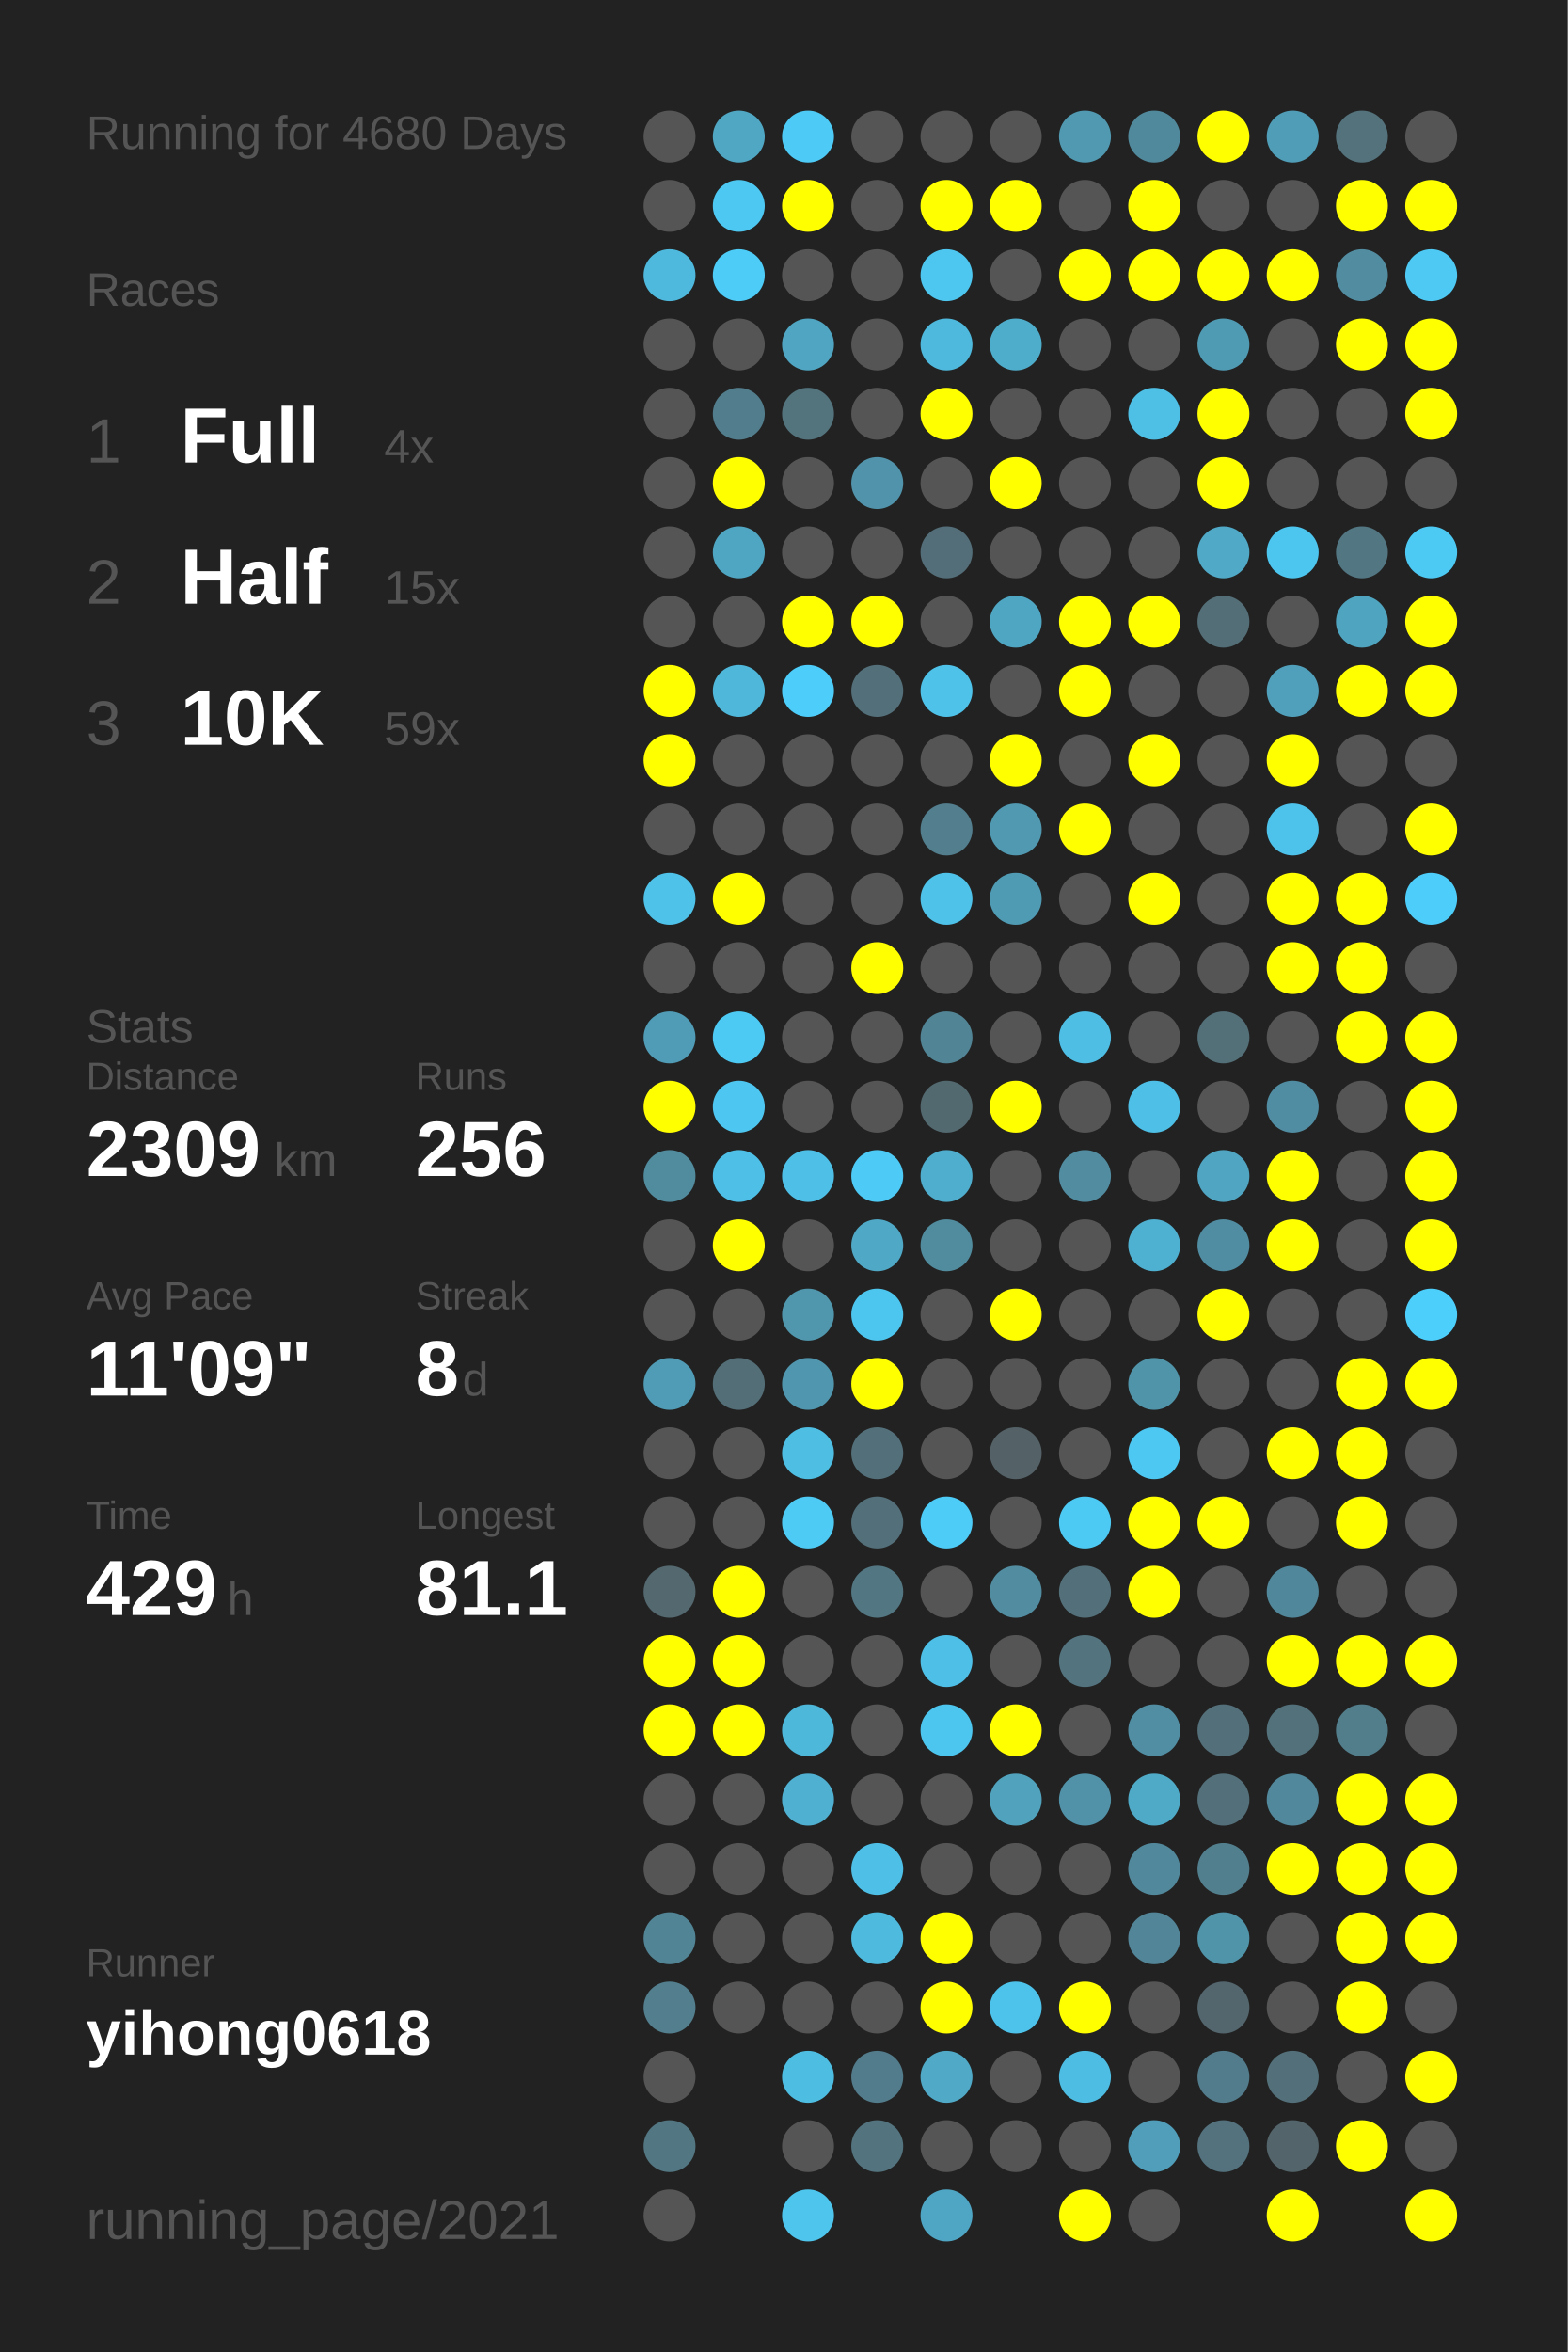
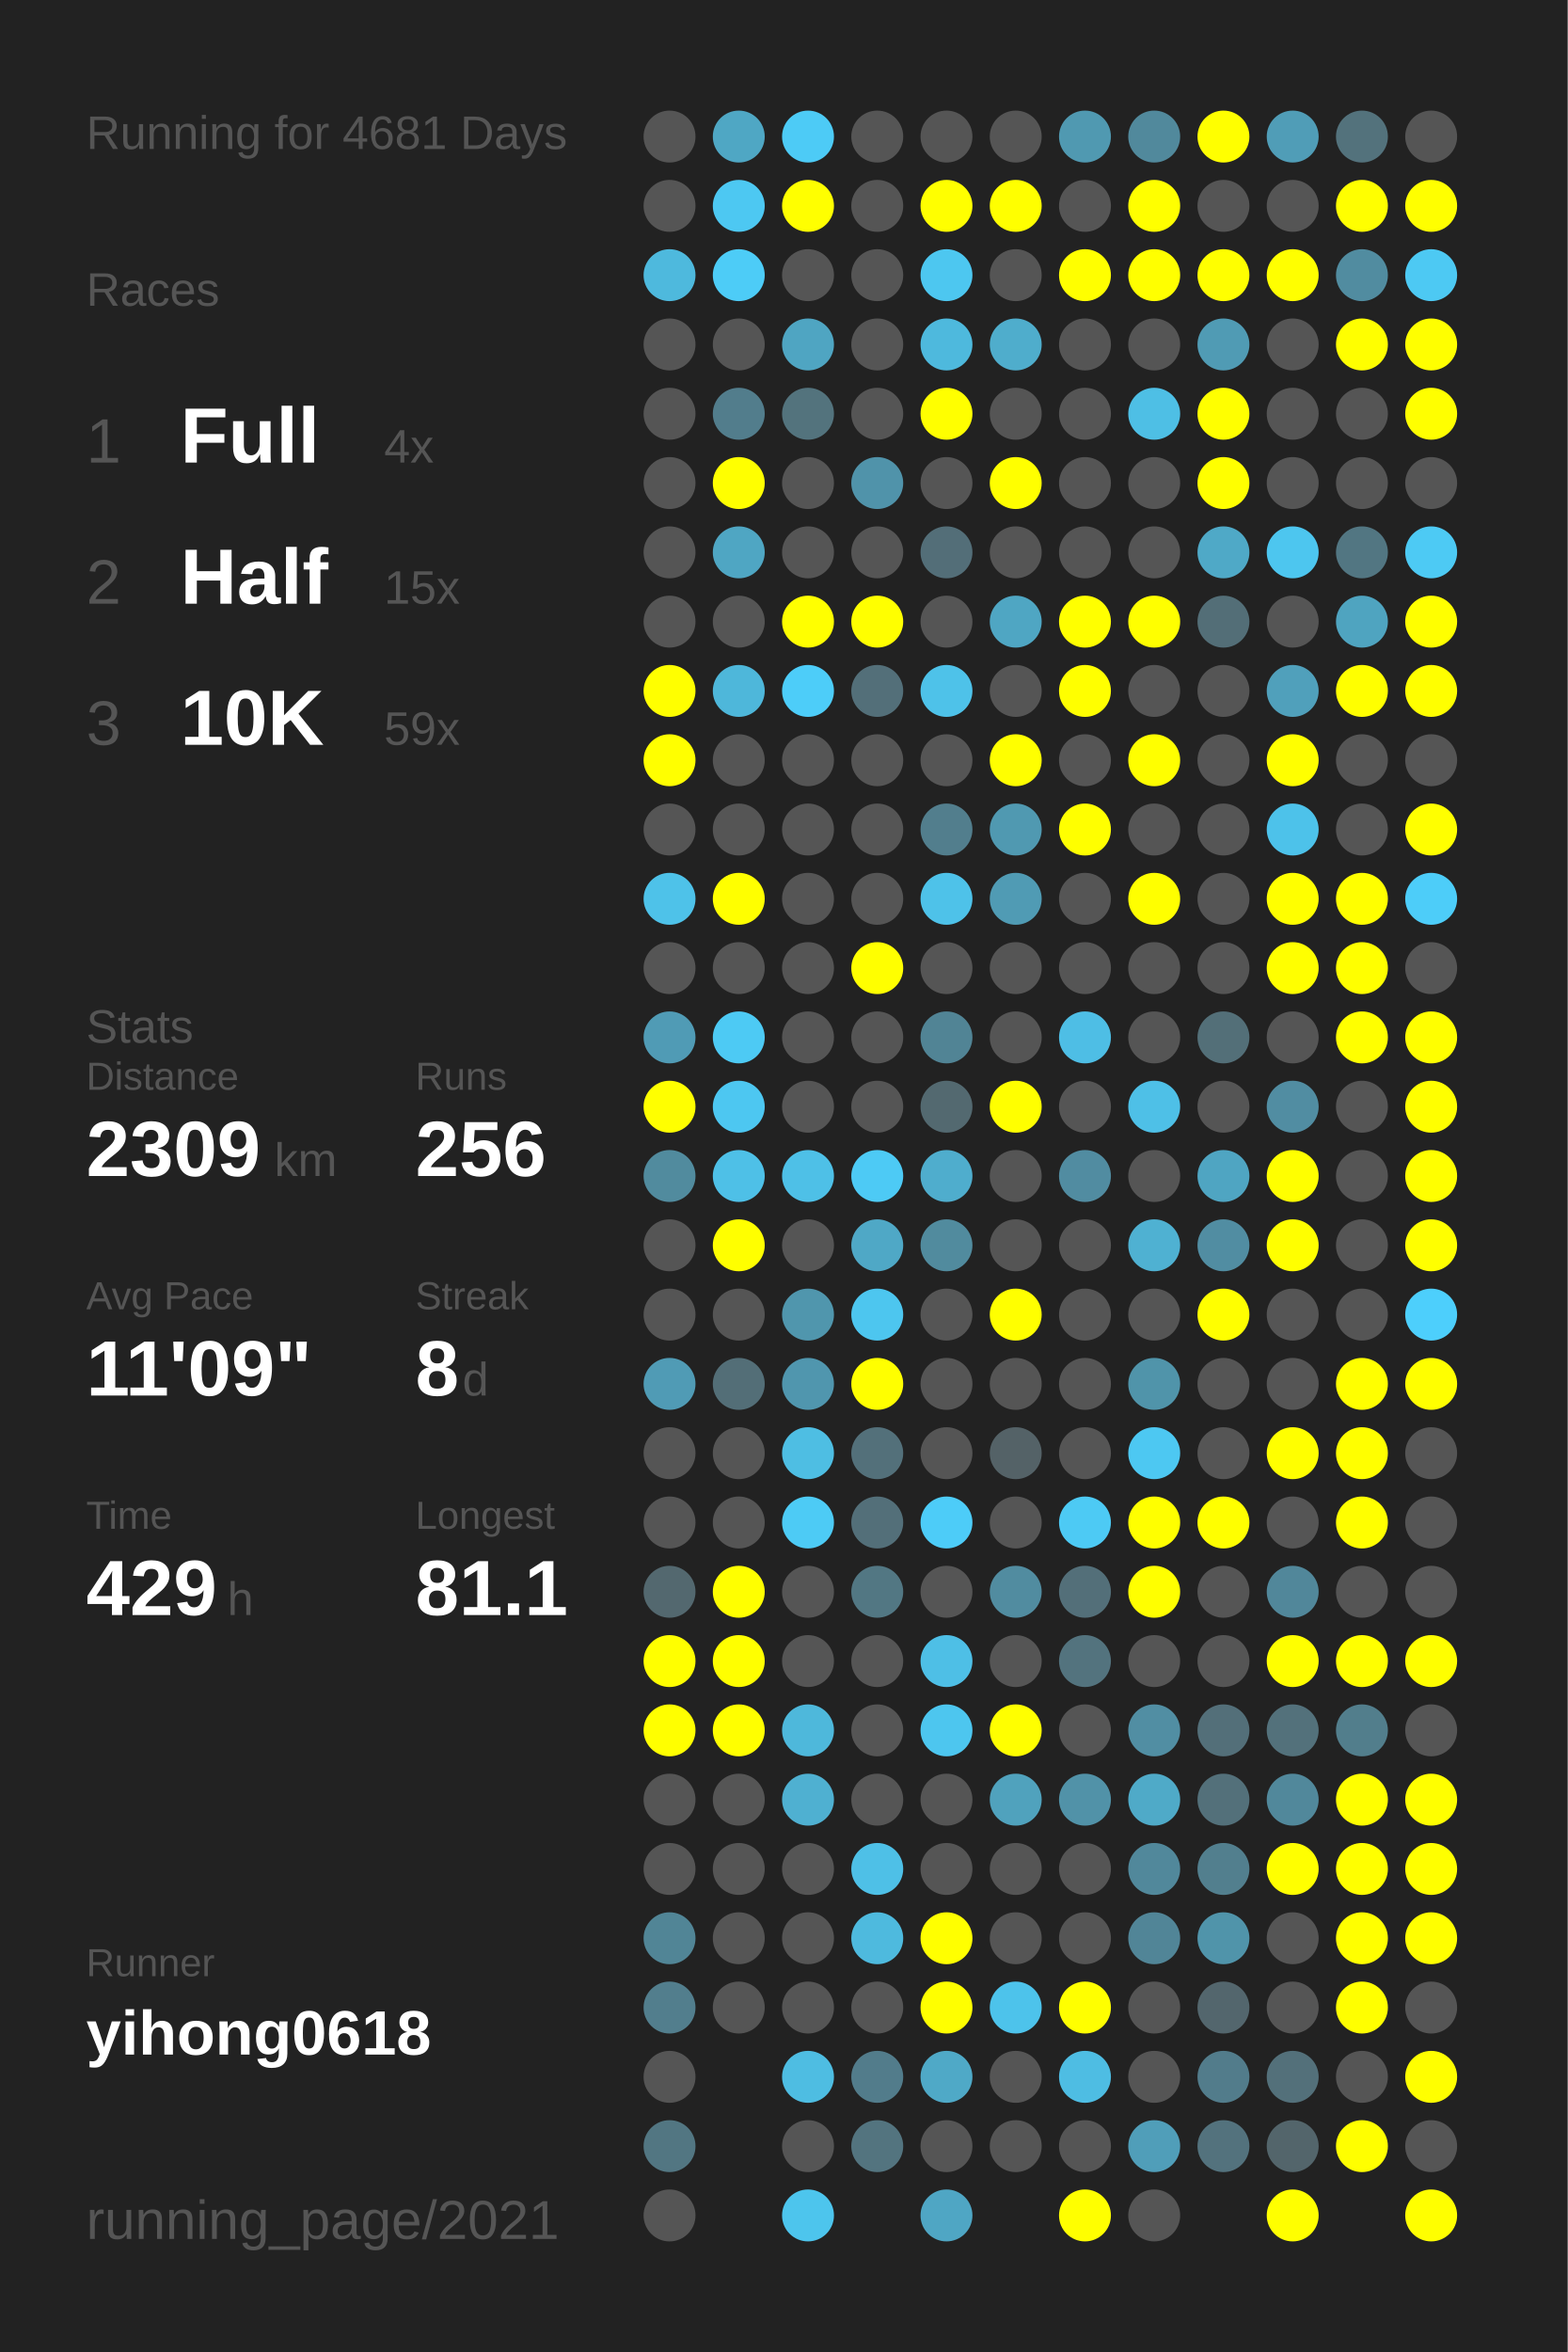
<svg xmlns="http://www.w3.org/2000/svg" baseProfile="full" height="300mm" version="1.1" viewBox="0,0,200,300" width="200mm">
  <defs />
  <rect fill="#222222" height="300" width="200" x="0" y="0" />
-   <text fill="#555555" style="font-size:6px; font-family:Arial;" x="11" y="19">Running for 4680 Days</text>
+   <text fill="#555555" style="font-size:6px; font-family:Arial;" x="11" y="19">Running for 4681 Days</text>
  <text fill="#555555" style="font-size:6px; font-family:Arial;" x="11" y="39">Races</text>
  <text fill="#555555" style="font-size:8px; font-family:Arial;" x="11" y="59">1</text>
  <text fill="#FFFFFF" style="font-size:10px; font-family:Arial; font-weight:bold;" x="23" y="59">Full</text>
  <text fill="#555555" style="font-size:6px; font-family:Arial;" x="49" y="59">4x</text>
  <text fill="#555555" style="font-size:8px; font-family:Arial;" x="11" y="77">2</text>
  <text fill="#FFFFFF" style="font-size:10px; font-family:Arial; font-weight:bold;" x="23" y="77">Half</text>
  <text fill="#555555" style="font-size:6px; font-family:Arial;" x="49" y="77">15x</text>
  <text fill="#555555" style="font-size:8px; font-family:Arial;" x="11" y="95">3</text>
  <text fill="#FFFFFF" style="font-size:10px; font-family:Arial; font-weight:bold;" x="23" y="95">10K</text>
  <text fill="#555555" style="font-size:6px; font-family:Arial;" x="49" y="95">59x</text>
  <text fill="#555555" style="font-size:6px; font-family:Arial;" x="11" y="133">Stats</text>
  <text fill="#555555" style="font-size:5px; font-family:Arial;" x="11" y="139">Distance</text>
  <text fill="#FFFFFF" style="font-size:10px; font-family:Arial; font-weight:bold;" x="11" y="150">2309</text>
  <text fill="#555555" style="font-size:6px; font-family:Arial;" x="35" y="150">km</text>
  <text fill="#555555" style="font-size:5px; font-family:Arial;" x="53" y="139">Runs</text>
  <text fill="#FFFFFF" style="font-size:10px; font-family:Arial; font-weight:bold;" x="53" y="150">256</text>
  <text fill="#555555" style="font-size:5px; font-family:Arial;" x="11" y="167">Avg Pace</text>
  <text fill="#FFFFFF" style="font-size:10px; font-family:Arial; font-weight:bold;" x="11" y="178">11'09"</text>
  <text fill="#555555" style="font-size:5px; font-family:Arial;" x="53" y="167">Streak</text>
  <text fill="#FFFFFF" style="font-size:10px; font-family:Arial; font-weight:bold;" x="53" y="178">8</text>
  <text fill="#555555" style="font-size:6px; font-family:Arial;" x="59" y="178">d</text>
  <text fill="#555555" style="font-size:5px; font-family:Arial;" x="11" y="195">Time</text>
  <text fill="#FFFFFF" style="font-size:10px; font-family:Arial; font-weight:bold;" x="11" y="206">429</text>
  <text fill="#555555" style="font-size:6px; font-family:Arial;" x="29" y="206">h</text>
  <text fill="#555555" style="font-size:5px; font-family:Arial;" x="53" y="195">Longest</text>
  <text fill="#FFFFFF" style="font-size:10px; font-family:Arial; font-weight:bold;" x="53" y="206">81.1</text>
  <text fill="#555555" style="font-size:5px; font-family:Arial;" x="11" y="252.065">Runner</text>
  <text fill="#FFFFFF" style="font-size:8px; font-family:Arial; font-weight:bold;" x="11" y="262.065">yihong0618</text>
  <text fill="#555555" style="font-size:7px; font-family:Arial;" x="11" y="285.581">running_page/2021</text>
  <circle cx="85.417" cy="17.419" fill="#555555" r="3.312" />
  <circle cx="85.417" cy="26.258" fill="#555555" r="3.312" />
  <circle cx="85.417" cy="35.097" fill="#4eb9dd" r="3.312" />
  <circle cx="85.417" cy="43.935" fill="#555555" r="3.312" />
  <circle cx="85.417" cy="52.774" fill="#555555" r="3.312" />
  <circle cx="85.417" cy="61.613" fill="#555555" r="3.312" />
  <circle cx="85.417" cy="70.452" fill="#555555" r="3.312" />
  <circle cx="85.417" cy="79.29" fill="#555555" r="3.312" />
  <circle cx="85.417" cy="88.129" fill="#FFFF00" r="3.312" />
  <circle cx="85.417" cy="96.968" fill="#FFFF00" r="3.312" />
  <circle cx="85.417" cy="105.806" fill="#555555" r="3.312" />
  <circle cx="85.417" cy="114.645" fill="#4ec2e9" r="3.312" />
  <circle cx="85.417" cy="123.484" fill="#555555" r="3.312" />
  <circle cx="85.417" cy="132.323" fill="#509bb5" r="3.312" />
  <circle cx="85.417" cy="141.161" fill="#FFFF00" r="3.312" />
  <circle cx="85.417" cy="150" fill="#518b9e" r="3.312" />
  <circle cx="85.417" cy="158.839" fill="#555555" r="3.312" />
  <circle cx="85.417" cy="167.677" fill="#555555" r="3.312" />
  <circle cx="85.417" cy="176.516" fill="#509bb5" r="3.312" />
  <circle cx="85.417" cy="185.355" fill="#555555" r="3.312" />
  <circle cx="85.417" cy="194.194" fill="#555555" r="3.312" />
  <circle cx="85.417" cy="203.032" fill="#53686f" r="3.312" />
  <circle cx="85.417" cy="211.871" fill="#FFFF00" r="3.312" />
  <circle cx="85.417" cy="220.71" fill="#FFFF00" r="3.312" />
  <circle cx="85.417" cy="229.548" fill="#555555" r="3.312" />
  <circle cx="85.417" cy="238.387" fill="#555555" r="3.312" />
  <circle cx="85.417" cy="247.226" fill="#518596" r="3.312" />
  <circle cx="85.417" cy="256.065" fill="#527e8d" r="3.312" />
  <circle cx="85.417" cy="264.903" fill="#555555" r="3.312" />
  <circle cx="85.417" cy="273.742" fill="#527682" r="3.312" />
  <circle cx="85.417" cy="282.581" fill="#555555" r="3.312" />
  <circle cx="94.25" cy="17.419" fill="#4fa7c4" r="3.312" />
  <circle cx="94.25" cy="26.258" fill="#4dc8f2" r="3.312" />
  <circle cx="94.25" cy="35.097" fill="#4dccf7" r="3.312" />
  <circle cx="94.25" cy="43.935" fill="#555555" r="3.312" />
  <circle cx="94.25" cy="52.774" fill="#527d8c" r="3.312" />
  <circle cx="94.25" cy="61.613" fill="#FFFF00" r="3.312" />
  <circle cx="94.25" cy="70.452" fill="#4fa6c3" r="3.312" />
  <circle cx="94.25" cy="79.29" fill="#555555" r="3.312" />
  <circle cx="94.25" cy="88.129" fill="#4eb7da" r="3.312" />
  <circle cx="94.25" cy="96.968" fill="#555555" r="3.312" />
  <circle cx="94.25" cy="105.806" fill="#555555" r="3.312" />
  <circle cx="94.25" cy="114.645" fill="#FFFF00" r="3.312" />
  <circle cx="94.25" cy="123.484" fill="#555555" r="3.312" />
  <circle cx="94.25" cy="132.323" fill="#4dcaf4" r="3.312" />
  <circle cx="94.25" cy="141.161" fill="#4dc7f1" r="3.312" />
  <circle cx="94.25" cy="150" fill="#4ec0e7" r="3.312" />
  <circle cx="94.25" cy="158.839" fill="#FFFF00" r="3.312" />
  <circle cx="94.25" cy="167.677" fill="#555555" r="3.312" />
  <circle cx="94.25" cy="176.516" fill="#536e77" r="3.312" />
  <circle cx="94.25" cy="185.355" fill="#555555" r="3.312" />
  <circle cx="94.25" cy="194.194" fill="#555555" r="3.312" />
  <circle cx="94.25" cy="203.032" fill="#FFFF00" r="3.312" />
  <circle cx="94.25" cy="211.871" fill="#FFFF00" r="3.312" />
  <circle cx="94.25" cy="220.71" fill="#FFFF00" r="3.312" />
  <circle cx="94.25" cy="229.548" fill="#555555" r="3.312" />
  <circle cx="94.25" cy="238.387" fill="#555555" r="3.312" />
  <circle cx="94.25" cy="247.226" fill="#555555" r="3.312" />
  <circle cx="94.25" cy="256.065" fill="#555555" r="3.312" />
  <circle cx="103.083" cy="17.419" fill="#4dcbf6" r="3.312" />
  <circle cx="103.083" cy="26.258" fill="#FFFF00" r="3.312" />
  <circle cx="103.083" cy="35.097" fill="#555555" r="3.312" />
  <circle cx="103.083" cy="43.935" fill="#4fa5c2" r="3.312" />
  <circle cx="103.083" cy="52.774" fill="#53737d" r="3.312" />
  <circle cx="103.083" cy="61.613" fill="#555555" r="3.312" />
  <circle cx="103.083" cy="70.452" fill="#555555" r="3.312" />
  <circle cx="103.083" cy="79.29" fill="#FFFF00" r="3.312" />
  <circle cx="103.083" cy="88.129" fill="#4dcdf9" r="3.312" />
  <circle cx="103.083" cy="96.968" fill="#555555" r="3.312" />
  <circle cx="103.083" cy="105.806" fill="#555555" r="3.312" />
  <circle cx="103.083" cy="114.645" fill="#555555" r="3.312" />
  <circle cx="103.083" cy="123.484" fill="#555555" r="3.312" />
  <circle cx="103.083" cy="132.323" fill="#555555" r="3.312" />
  <circle cx="103.083" cy="141.161" fill="#555555" r="3.312" />
  <circle cx="103.083" cy="150" fill="#4ec0e7" r="3.312" />
  <circle cx="103.083" cy="158.839" fill="#555555" r="3.312" />
  <circle cx="103.083" cy="167.677" fill="#5096ad" r="3.312" />
  <circle cx="103.083" cy="176.516" fill="#5096ae" r="3.312" />
  <circle cx="103.083" cy="185.355" fill="#4ebee3" r="3.312" />
  <circle cx="103.083" cy="194.194" fill="#4dcbf5" r="3.312" />
  <circle cx="103.083" cy="203.032" fill="#555555" r="3.312" />
  <circle cx="103.083" cy="211.871" fill="#555555" r="3.312" />
  <circle cx="103.083" cy="220.71" fill="#4eb8db" r="3.312" />
  <circle cx="103.083" cy="229.548" fill="#4fb0d1" r="3.312" />
  <circle cx="103.083" cy="238.387" fill="#555555" r="3.312" />
  <circle cx="103.083" cy="247.226" fill="#555555" r="3.312" />
  <circle cx="103.083" cy="256.065" fill="#555555" r="3.312" />
  <circle cx="103.083" cy="264.903" fill="#4ebde2" r="3.312" />
  <circle cx="103.083" cy="273.742" fill="#555555" r="3.312" />
  <circle cx="103.083" cy="282.581" fill="#4dc5ed" r="3.312" />
  <circle cx="111.917" cy="17.419" fill="#555555" r="3.312" />
  <circle cx="111.917" cy="26.258" fill="#555555" r="3.312" />
  <circle cx="111.917" cy="35.097" fill="#555555" r="3.312" />
  <circle cx="111.917" cy="43.935" fill="#555555" r="3.312" />
  <circle cx="111.917" cy="52.774" fill="#555555" r="3.312" />
  <circle cx="111.917" cy="61.613" fill="#5093aa" r="3.312" />
  <circle cx="111.917" cy="70.452" fill="#555555" r="3.312" />
  <circle cx="111.917" cy="79.29" fill="#FFFF00" r="3.312" />
  <circle cx="111.917" cy="88.129" fill="#536f79" r="3.312" />
  <circle cx="111.917" cy="96.968" fill="#555555" r="3.312" />
  <circle cx="111.917" cy="105.806" fill="#555555" r="3.312" />
  <circle cx="111.917" cy="114.645" fill="#555555" r="3.312" />
  <circle cx="111.917" cy="123.484" fill="#FFFF00" r="3.312" />
  <circle cx="111.917" cy="132.323" fill="#555555" r="3.312" />
  <circle cx="111.917" cy="141.161" fill="#555555" r="3.312" />
  <circle cx="111.917" cy="150" fill="#4dcaf5" r="3.312" />
  <circle cx="111.917" cy="158.839" fill="#4fa8c6" r="3.312" />
  <circle cx="111.917" cy="167.677" fill="#4dc6ef" r="3.312" />
  <circle cx="111.917" cy="176.516" fill="#FFFF00" r="3.312" />
  <circle cx="111.917" cy="185.355" fill="#53707a" r="3.312" />
  <circle cx="111.917" cy="194.194" fill="#536f79" r="3.312" />
  <circle cx="111.917" cy="203.032" fill="#527783" r="3.312" />
  <circle cx="111.917" cy="211.871" fill="#555555" r="3.312" />
  <circle cx="111.917" cy="220.71" fill="#555555" r="3.312" />
  <circle cx="111.917" cy="229.548" fill="#555555" r="3.312" />
  <circle cx="111.917" cy="238.387" fill="#4ec0e7" r="3.312" />
  <circle cx="111.917" cy="247.226" fill="#4ebade" r="3.312" />
  <circle cx="111.917" cy="256.065" fill="#555555" r="3.312" />
  <circle cx="111.917" cy="264.903" fill="#527c8b" r="3.312" />
  <circle cx="111.917" cy="273.742" fill="#53747f" r="3.312" />
  <circle cx="120.75" cy="17.419" fill="#555555" r="3.312" />
  <circle cx="120.75" cy="26.258" fill="#FFFF00" r="3.312" />
  <circle cx="120.75" cy="35.097" fill="#4dc7f0" r="3.312" />
  <circle cx="120.75" cy="43.935" fill="#4eb9dd" r="3.312" />
  <circle cx="120.75" cy="52.774" fill="#FFFF00" r="3.312" />
  <circle cx="120.75" cy="61.613" fill="#555555" r="3.312" />
  <circle cx="120.75" cy="70.452" fill="#536e78" r="3.312" />
  <circle cx="120.75" cy="79.29" fill="#555555" r="3.312" />
  <circle cx="120.75" cy="88.129" fill="#4ec2e9" r="3.312" />
  <circle cx="120.75" cy="96.968" fill="#555555" r="3.312" />
  <circle cx="120.75" cy="105.806" fill="#527e8d" r="3.312" />
  <circle cx="120.75" cy="114.645" fill="#4ec2e9" r="3.312" />
  <circle cx="120.75" cy="123.484" fill="#555555" r="3.312" />
  <circle cx="120.75" cy="132.323" fill="#518495" r="3.312" />
  <circle cx="120.75" cy="141.161" fill="#536970" r="3.312" />
  <circle cx="120.75" cy="150" fill="#4fadcd" r="3.312" />
  <circle cx="120.75" cy="158.839" fill="#518b9e" r="3.312" />
  <circle cx="120.75" cy="167.677" fill="#555555" r="3.312" />
  <circle cx="120.75" cy="176.516" fill="#555555" r="3.312" />
  <circle cx="120.75" cy="185.355" fill="#555555" r="3.312" />
  <circle cx="120.75" cy="194.194" fill="#4dccf8" r="3.312" />
  <circle cx="120.75" cy="203.032" fill="#555555" r="3.312" />
  <circle cx="120.75" cy="211.871" fill="#4ebfe6" r="3.312" />
  <circle cx="120.75" cy="220.71" fill="#4dc6ef" r="3.312" />
  <circle cx="120.75" cy="229.548" fill="#555555" r="3.312" />
  <circle cx="120.75" cy="238.387" fill="#555555" r="3.312" />
  <circle cx="120.75" cy="247.226" fill="#FFFF00" r="3.312" />
  <circle cx="120.75" cy="256.065" fill="#FFFF00" r="3.312" />
  <circle cx="120.75" cy="264.903" fill="#4fa9c7" r="3.312" />
  <circle cx="120.75" cy="273.742" fill="#555555" r="3.312" />
  <circle cx="120.75" cy="282.581" fill="#4fa6c4" r="3.312" />
  <circle cx="129.583" cy="17.419" fill="#555555" r="3.312" />
  <circle cx="129.583" cy="26.258" fill="#FFFF00" r="3.312" />
  <circle cx="129.583" cy="35.097" fill="#555555" r="3.312" />
  <circle cx="129.583" cy="43.935" fill="#4fadcc" r="3.312" />
  <circle cx="129.583" cy="52.774" fill="#555555" r="3.312" />
  <circle cx="129.583" cy="61.613" fill="#FFFF00" r="3.312" />
  <circle cx="129.583" cy="70.452" fill="#555555" r="3.312" />
  <circle cx="129.583" cy="79.29" fill="#4fa6c3" r="3.312" />
  <circle cx="129.583" cy="88.129" fill="#555555" r="3.312" />
  <circle cx="129.583" cy="96.968" fill="#FFFF00" r="3.312" />
  <circle cx="129.583" cy="105.806" fill="#5099b1" r="3.312" />
  <circle cx="129.583" cy="114.645" fill="#509bb4" r="3.312" />
  <circle cx="129.583" cy="123.484" fill="#555555" r="3.312" />
  <circle cx="129.583" cy="132.323" fill="#555555" r="3.312" />
  <circle cx="129.583" cy="141.161" fill="#FFFF00" r="3.312" />
  <circle cx="129.583" cy="150" fill="#555555" r="3.312" />
  <circle cx="129.583" cy="158.839" fill="#555555" r="3.312" />
  <circle cx="129.583" cy="167.677" fill="#FFFF00" r="3.312" />
  <circle cx="129.583" cy="176.516" fill="#555555" r="3.312" />
  <circle cx="129.583" cy="185.355" fill="#546267" r="3.312" />
  <circle cx="129.583" cy="194.194" fill="#555555" r="3.312" />
  <circle cx="129.583" cy="203.032" fill="#518ca0" r="3.312" />
  <circle cx="129.583" cy="211.871" fill="#555555" r="3.312" />
  <circle cx="129.583" cy="220.71" fill="#FFFF00" r="3.312" />
  <circle cx="129.583" cy="229.548" fill="#50a2bd" r="3.312" />
  <circle cx="129.583" cy="238.387" fill="#555555" r="3.312" />
  <circle cx="129.583" cy="247.226" fill="#555555" r="3.312" />
  <circle cx="129.583" cy="256.065" fill="#4dc3eb" r="3.312" />
  <circle cx="129.583" cy="264.903" fill="#555555" r="3.312" />
  <circle cx="129.583" cy="273.742" fill="#555555" r="3.312" />
  <circle cx="138.417" cy="17.419" fill="#5099b1" r="3.312" />
  <circle cx="138.417" cy="26.258" fill="#555555" r="3.312" />
  <circle cx="138.417" cy="35.097" fill="#FFFF00" r="3.312" />
  <circle cx="138.417" cy="43.935" fill="#555555" r="3.312" />
  <circle cx="138.417" cy="52.774" fill="#555555" r="3.312" />
  <circle cx="138.417" cy="61.613" fill="#555555" r="3.312" />
  <circle cx="138.417" cy="70.452" fill="#555555" r="3.312" />
  <circle cx="138.417" cy="79.29" fill="#FFFF00" r="3.312" />
  <circle cx="138.417" cy="88.129" fill="#FFFF00" r="3.312" />
  <circle cx="138.417" cy="96.968" fill="#555555" r="3.312" />
  <circle cx="138.417" cy="105.806" fill="#FFFF00" r="3.312" />
  <circle cx="138.417" cy="114.645" fill="#555555" r="3.312" />
  <circle cx="138.417" cy="123.484" fill="#555555" r="3.312" />
  <circle cx="138.417" cy="132.323" fill="#4ebee5" r="3.312" />
  <circle cx="138.417" cy="141.161" fill="#555555" r="3.312" />
  <circle cx="138.417" cy="150" fill="#518ca1" r="3.312" />
  <circle cx="138.417" cy="158.839" fill="#555555" r="3.312" />
  <circle cx="138.417" cy="167.677" fill="#555555" r="3.312" />
  <circle cx="138.417" cy="176.516" fill="#555555" r="3.312" />
  <circle cx="138.417" cy="185.355" fill="#555555" r="3.312" />
  <circle cx="138.417" cy="194.194" fill="#4dcaf4" r="3.312" />
  <circle cx="138.417" cy="203.032" fill="#536f79" r="3.312" />
  <circle cx="138.417" cy="211.871" fill="#53737e" r="3.312" />
  <circle cx="138.417" cy="220.71" fill="#555555" r="3.312" />
  <circle cx="138.417" cy="229.548" fill="#5192a8" r="3.312" />
  <circle cx="138.417" cy="238.387" fill="#555555" r="3.312" />
  <circle cx="138.417" cy="247.226" fill="#555555" r="3.312" />
  <circle cx="138.417" cy="256.065" fill="#FFFF00" r="3.312" />
  <circle cx="138.417" cy="264.903" fill="#4ebde3" r="3.312" />
  <circle cx="138.417" cy="273.742" fill="#555555" r="3.312" />
  <circle cx="138.417" cy="282.581" fill="#FFFF00" r="3.312" />
  <circle cx="147.25" cy="17.419" fill="#51899c" r="3.312" />
  <circle cx="147.25" cy="26.258" fill="#FFFF00" r="3.312" />
  <circle cx="147.25" cy="35.097" fill="#FFFF00" r="3.312" />
  <circle cx="147.25" cy="43.935" fill="#555555" r="3.312" />
  <circle cx="147.25" cy="52.774" fill="#4ebfe5" r="3.312" />
  <circle cx="147.25" cy="61.613" fill="#555555" r="3.312" />
  <circle cx="147.25" cy="70.452" fill="#555555" r="3.312" />
  <circle cx="147.25" cy="79.29" fill="#FFFF00" r="3.312" />
  <circle cx="147.25" cy="88.129" fill="#555555" r="3.312" />
  <circle cx="147.25" cy="96.968" fill="#FFFF00" r="3.312" />
  <circle cx="147.25" cy="105.806" fill="#555555" r="3.312" />
  <circle cx="147.25" cy="114.645" fill="#FFFF00" r="3.312" />
  <circle cx="147.25" cy="123.484" fill="#555555" r="3.312" />
  <circle cx="147.25" cy="132.323" fill="#555555" r="3.312" />
  <circle cx="147.25" cy="141.161" fill="#4ec0e7" r="3.312" />
  <circle cx="147.25" cy="150" fill="#555555" r="3.312" />
  <circle cx="147.25" cy="158.839" fill="#4fb1d2" r="3.312" />
  <circle cx="147.25" cy="167.677" fill="#555555" r="3.312" />
  <circle cx="147.25" cy="176.516" fill="#5094aa" r="3.312" />
  <circle cx="147.25" cy="185.355" fill="#4dc8f2" r="3.312" />
  <circle cx="147.25" cy="194.194" fill="#FFFF00" r="3.312" />
  <circle cx="147.25" cy="203.032" fill="#FFFF00" r="3.312" />
  <circle cx="147.25" cy="211.871" fill="#555555" r="3.312" />
  <circle cx="147.25" cy="220.71" fill="#518ea3" r="3.312" />
  <circle cx="147.25" cy="229.548" fill="#4faac8" r="3.312" />
  <circle cx="147.25" cy="238.387" fill="#51889b" r="3.312" />
  <circle cx="147.25" cy="247.226" fill="#518597" r="3.312" />
  <circle cx="147.25" cy="256.065" fill="#555555" r="3.312" />
  <circle cx="147.25" cy="264.903" fill="#555555" r="3.312" />
  <circle cx="147.25" cy="273.742" fill="#509eb9" r="3.312" />
  <circle cx="147.25" cy="282.581" fill="#555555" r="3.312" />
  <circle cx="156.083" cy="17.419" fill="#FFFF00" r="3.312" />
  <circle cx="156.083" cy="26.258" fill="#555555" r="3.312" />
  <circle cx="156.083" cy="35.097" fill="#FFFF00" r="3.312" />
  <circle cx="156.083" cy="43.935" fill="#509bb4" r="3.312" />
  <circle cx="156.083" cy="52.774" fill="#FFFF00" r="3.312" />
  <circle cx="156.083" cy="61.613" fill="#FFFF00" r="3.312" />
  <circle cx="156.083" cy="70.452" fill="#4fa9c7" r="3.312" />
  <circle cx="156.083" cy="79.29" fill="#536e77" r="3.312" />
  <circle cx="156.083" cy="88.129" fill="#555555" r="3.312" />
  <circle cx="156.083" cy="96.968" fill="#555555" r="3.312" />
  <circle cx="156.083" cy="105.806" fill="#555555" r="3.312" />
  <circle cx="156.083" cy="114.645" fill="#555555" r="3.312" />
  <circle cx="156.083" cy="123.484" fill="#555555" r="3.312" />
  <circle cx="156.083" cy="132.323" fill="#536f78" r="3.312" />
  <circle cx="156.083" cy="141.161" fill="#555555" r="3.312" />
  <circle cx="156.083" cy="150" fill="#4fa5c2" r="3.312" />
  <circle cx="156.083" cy="158.839" fill="#518da2" r="3.312" />
  <circle cx="156.083" cy="167.677" fill="#FFFF00" r="3.312" />
  <circle cx="156.083" cy="176.516" fill="#555555" r="3.312" />
  <circle cx="156.083" cy="185.355" fill="#555555" r="3.312" />
  <circle cx="156.083" cy="194.194" fill="#FFFF00" r="3.312" />
  <circle cx="156.083" cy="203.032" fill="#555555" r="3.312" />
  <circle cx="156.083" cy="211.871" fill="#555555" r="3.312" />
  <circle cx="156.083" cy="220.71" fill="#536f79" r="3.312" />
  <circle cx="156.083" cy="229.548" fill="#53707a" r="3.312" />
  <circle cx="156.083" cy="238.387" fill="#527f8e" r="3.312" />
  <circle cx="156.083" cy="247.226" fill="#5094aa" r="3.312" />
  <circle cx="156.083" cy="256.065" fill="#53666d" r="3.312" />
  <circle cx="156.083" cy="264.903" fill="#527c8b" r="3.312" />
  <circle cx="156.083" cy="273.742" fill="#53727d" r="3.312" />
  <circle cx="164.917" cy="17.419" fill="#509db7" r="3.312" />
  <circle cx="164.917" cy="26.258" fill="#555555" r="3.312" />
  <circle cx="164.917" cy="35.097" fill="#FFFF00" r="3.312" />
  <circle cx="164.917" cy="43.935" fill="#555555" r="3.312" />
  <circle cx="164.917" cy="52.774" fill="#555555" r="3.312" />
  <circle cx="164.917" cy="61.613" fill="#555555" r="3.312" />
  <circle cx="164.917" cy="70.452" fill="#4dc6ef" r="3.312" />
  <circle cx="164.917" cy="79.29" fill="#555555" r="3.312" />
  <circle cx="164.917" cy="88.129" fill="#50a0bb" r="3.312" />
  <circle cx="164.917" cy="96.968" fill="#FFFF00" r="3.312" />
  <circle cx="164.917" cy="105.806" fill="#4dc2ea" r="3.312" />
  <circle cx="164.917" cy="114.645" fill="#FFFF00" r="3.312" />
  <circle cx="164.917" cy="123.484" fill="#FFFF00" r="3.312" />
  <circle cx="164.917" cy="132.323" fill="#555555" r="3.312" />
  <circle cx="164.917" cy="141.161" fill="#518da2" r="3.312" />
  <circle cx="164.917" cy="150" fill="#FFFF00" r="3.312" />
  <circle cx="164.917" cy="158.839" fill="#FFFF00" r="3.312" />
  <circle cx="164.917" cy="167.677" fill="#555555" r="3.312" />
  <circle cx="164.917" cy="176.516" fill="#555555" r="3.312" />
  <circle cx="164.917" cy="185.355" fill="#FFFF00" r="3.312" />
  <circle cx="164.917" cy="194.194" fill="#555555" r="3.312" />
  <circle cx="164.917" cy="203.032" fill="#51879a" r="3.312" />
  <circle cx="164.917" cy="211.871" fill="#FFFF00" r="3.312" />
  <circle cx="164.917" cy="220.71" fill="#53717b" r="3.312" />
  <circle cx="164.917" cy="229.548" fill="#51889b" r="3.312" />
  <circle cx="164.917" cy="238.387" fill="#FFFF00" r="3.312" />
  <circle cx="164.917" cy="247.226" fill="#555555" r="3.312" />
  <circle cx="164.917" cy="256.065" fill="#555555" r="3.312" />
  <circle cx="164.917" cy="264.903" fill="#53707a" r="3.312" />
  <circle cx="164.917" cy="273.742" fill="#53656b" r="3.312" />
  <circle cx="164.917" cy="282.581" fill="#FFFF00" r="3.312" />
  <circle cx="173.75" cy="17.419" fill="#53727c" r="3.312" />
  <circle cx="173.75" cy="26.258" fill="#FFFF00" r="3.312" />
  <circle cx="173.75" cy="35.097" fill="#518ca0" r="3.312" />
  <circle cx="173.75" cy="43.935" fill="#FFFF00" r="3.312" />
  <circle cx="173.75" cy="52.774" fill="#555555" r="3.312" />
  <circle cx="173.75" cy="61.613" fill="#555555" r="3.312" />
  <circle cx="173.75" cy="70.452" fill="#527682" r="3.312" />
  <circle cx="173.75" cy="79.29" fill="#4fa4c0" r="3.312" />
  <circle cx="173.75" cy="88.129" fill="#FFFF00" r="3.312" />
  <circle cx="173.75" cy="96.968" fill="#555555" r="3.312" />
  <circle cx="173.75" cy="105.806" fill="#555555" r="3.312" />
  <circle cx="173.75" cy="114.645" fill="#FFFF00" r="3.312" />
  <circle cx="173.75" cy="123.484" fill="#FFFF00" r="3.312" />
  <circle cx="173.75" cy="132.323" fill="#FFFF00" r="3.312" />
  <circle cx="173.75" cy="141.161" fill="#555555" r="3.312" />
  <circle cx="173.75" cy="150" fill="#555555" r="3.312" />
  <circle cx="173.75" cy="158.839" fill="#555555" r="3.312" />
  <circle cx="173.75" cy="167.677" fill="#555555" r="3.312" />
  <circle cx="173.75" cy="176.516" fill="#FFFF00" r="3.312" />
  <circle cx="173.75" cy="185.355" fill="#FFFF00" r="3.312" />
  <circle cx="173.75" cy="194.194" fill="#FFFF00" r="3.312" />
  <circle cx="173.75" cy="203.032" fill="#555555" r="3.312" />
  <circle cx="173.75" cy="211.871" fill="#FFFF00" r="3.312" />
  <circle cx="173.75" cy="220.71" fill="#527e8c" r="3.312" />
  <circle cx="173.75" cy="229.548" fill="#FFFF00" r="3.312" />
  <circle cx="173.75" cy="238.387" fill="#FFFF00" r="3.312" />
  <circle cx="173.75" cy="247.226" fill="#FFFF00" r="3.312" />
  <circle cx="173.75" cy="256.065" fill="#FFFF00" r="3.312" />
  <circle cx="173.75" cy="264.903" fill="#555555" r="3.312" />
  <circle cx="173.75" cy="273.742" fill="#FFFF00" r="3.312" />
  <circle cx="182.583" cy="17.419" fill="#555555" r="3.312" />
  <circle cx="182.583" cy="26.258" fill="#FFFF00" r="3.312" />
  <circle cx="182.583" cy="35.097" fill="#4dc9f3" r="3.312" />
  <circle cx="182.583" cy="43.935" fill="#FFFF00" r="3.312" />
  <circle cx="182.583" cy="52.774" fill="#FFFF00" r="3.312" />
  <circle cx="182.583" cy="61.613" fill="#555555" r="3.312" />
  <circle cx="182.583" cy="70.452" fill="#4dcaf4" r="3.312" />
  <circle cx="182.583" cy="79.29" fill="#FFFF00" r="3.312" />
  <circle cx="182.583" cy="88.129" fill="#FFFF00" r="3.312" />
  <circle cx="182.583" cy="96.968" fill="#555555" r="3.312" />
  <circle cx="182.583" cy="105.806" fill="#FFFF00" r="3.312" />
  <circle cx="182.583" cy="114.645" fill="#4dcdf9" r="3.312" />
  <circle cx="182.583" cy="123.484" fill="#555555" r="3.312" />
  <circle cx="182.583" cy="132.323" fill="#FFFF00" r="3.312" />
  <circle cx="182.583" cy="141.161" fill="#FFFF00" r="3.312" />
  <circle cx="182.583" cy="150" fill="#FFFF00" r="3.312" />
  <circle cx="182.583" cy="158.839" fill="#FFFF00" r="3.312" />
  <circle cx="182.583" cy="167.677" fill="#4dcffc" r="3.312" />
  <circle cx="182.583" cy="176.516" fill="#FFFF00" r="3.312" />
  <circle cx="182.583" cy="185.355" fill="#555555" r="3.312" />
  <circle cx="182.583" cy="194.194" fill="#555555" r="3.312" />
  <circle cx="182.583" cy="203.032" fill="#555555" r="3.312" />
  <circle cx="182.583" cy="211.871" fill="#FFFF00" r="3.312" />
  <circle cx="182.583" cy="220.71" fill="#555555" r="3.312" />
  <circle cx="182.583" cy="229.548" fill="#FFFF00" r="3.312" />
  <circle cx="182.583" cy="238.387" fill="#FFFF00" r="3.312" />
  <circle cx="182.583" cy="247.226" fill="#FFFF00" r="3.312" />
  <circle cx="182.583" cy="256.065" fill="#555555" r="3.312" />
  <circle cx="182.583" cy="264.903" fill="#FFFF00" r="3.312" />
  <circle cx="182.583" cy="273.742" fill="#555555" r="3.312" />
  <circle cx="182.583" cy="282.581" fill="#FFFF00" r="3.312" />
</svg>
